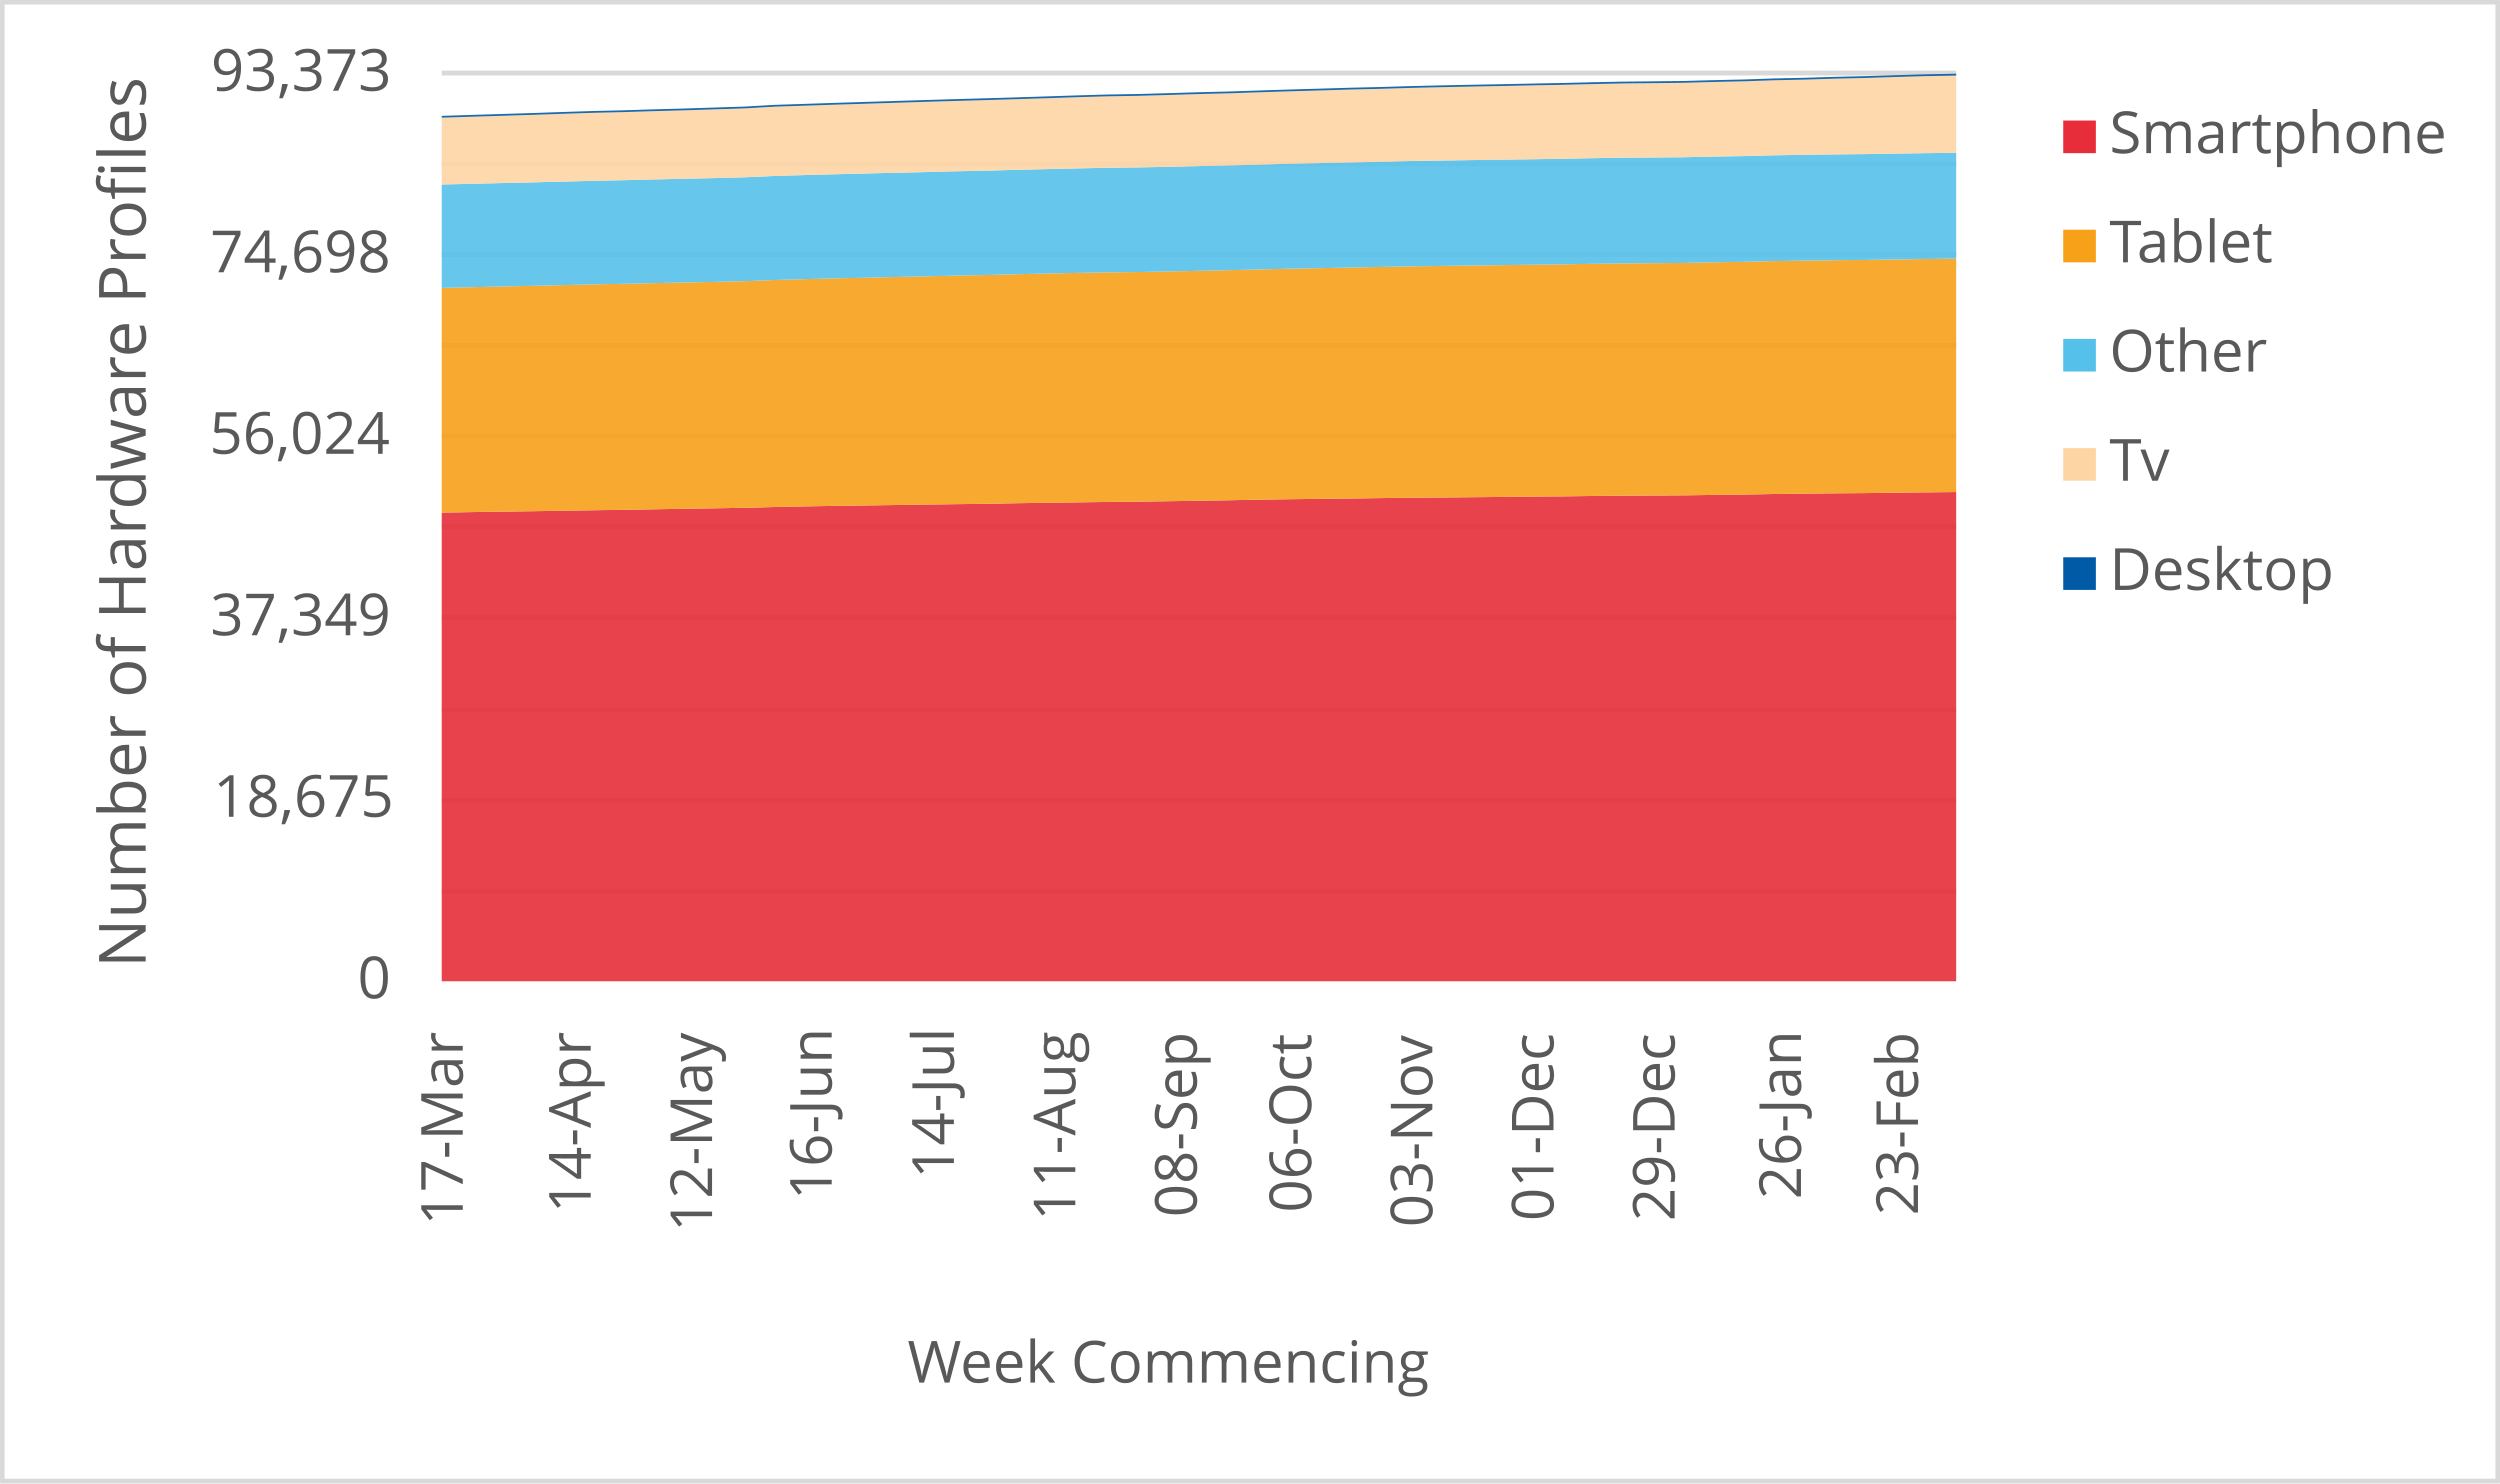
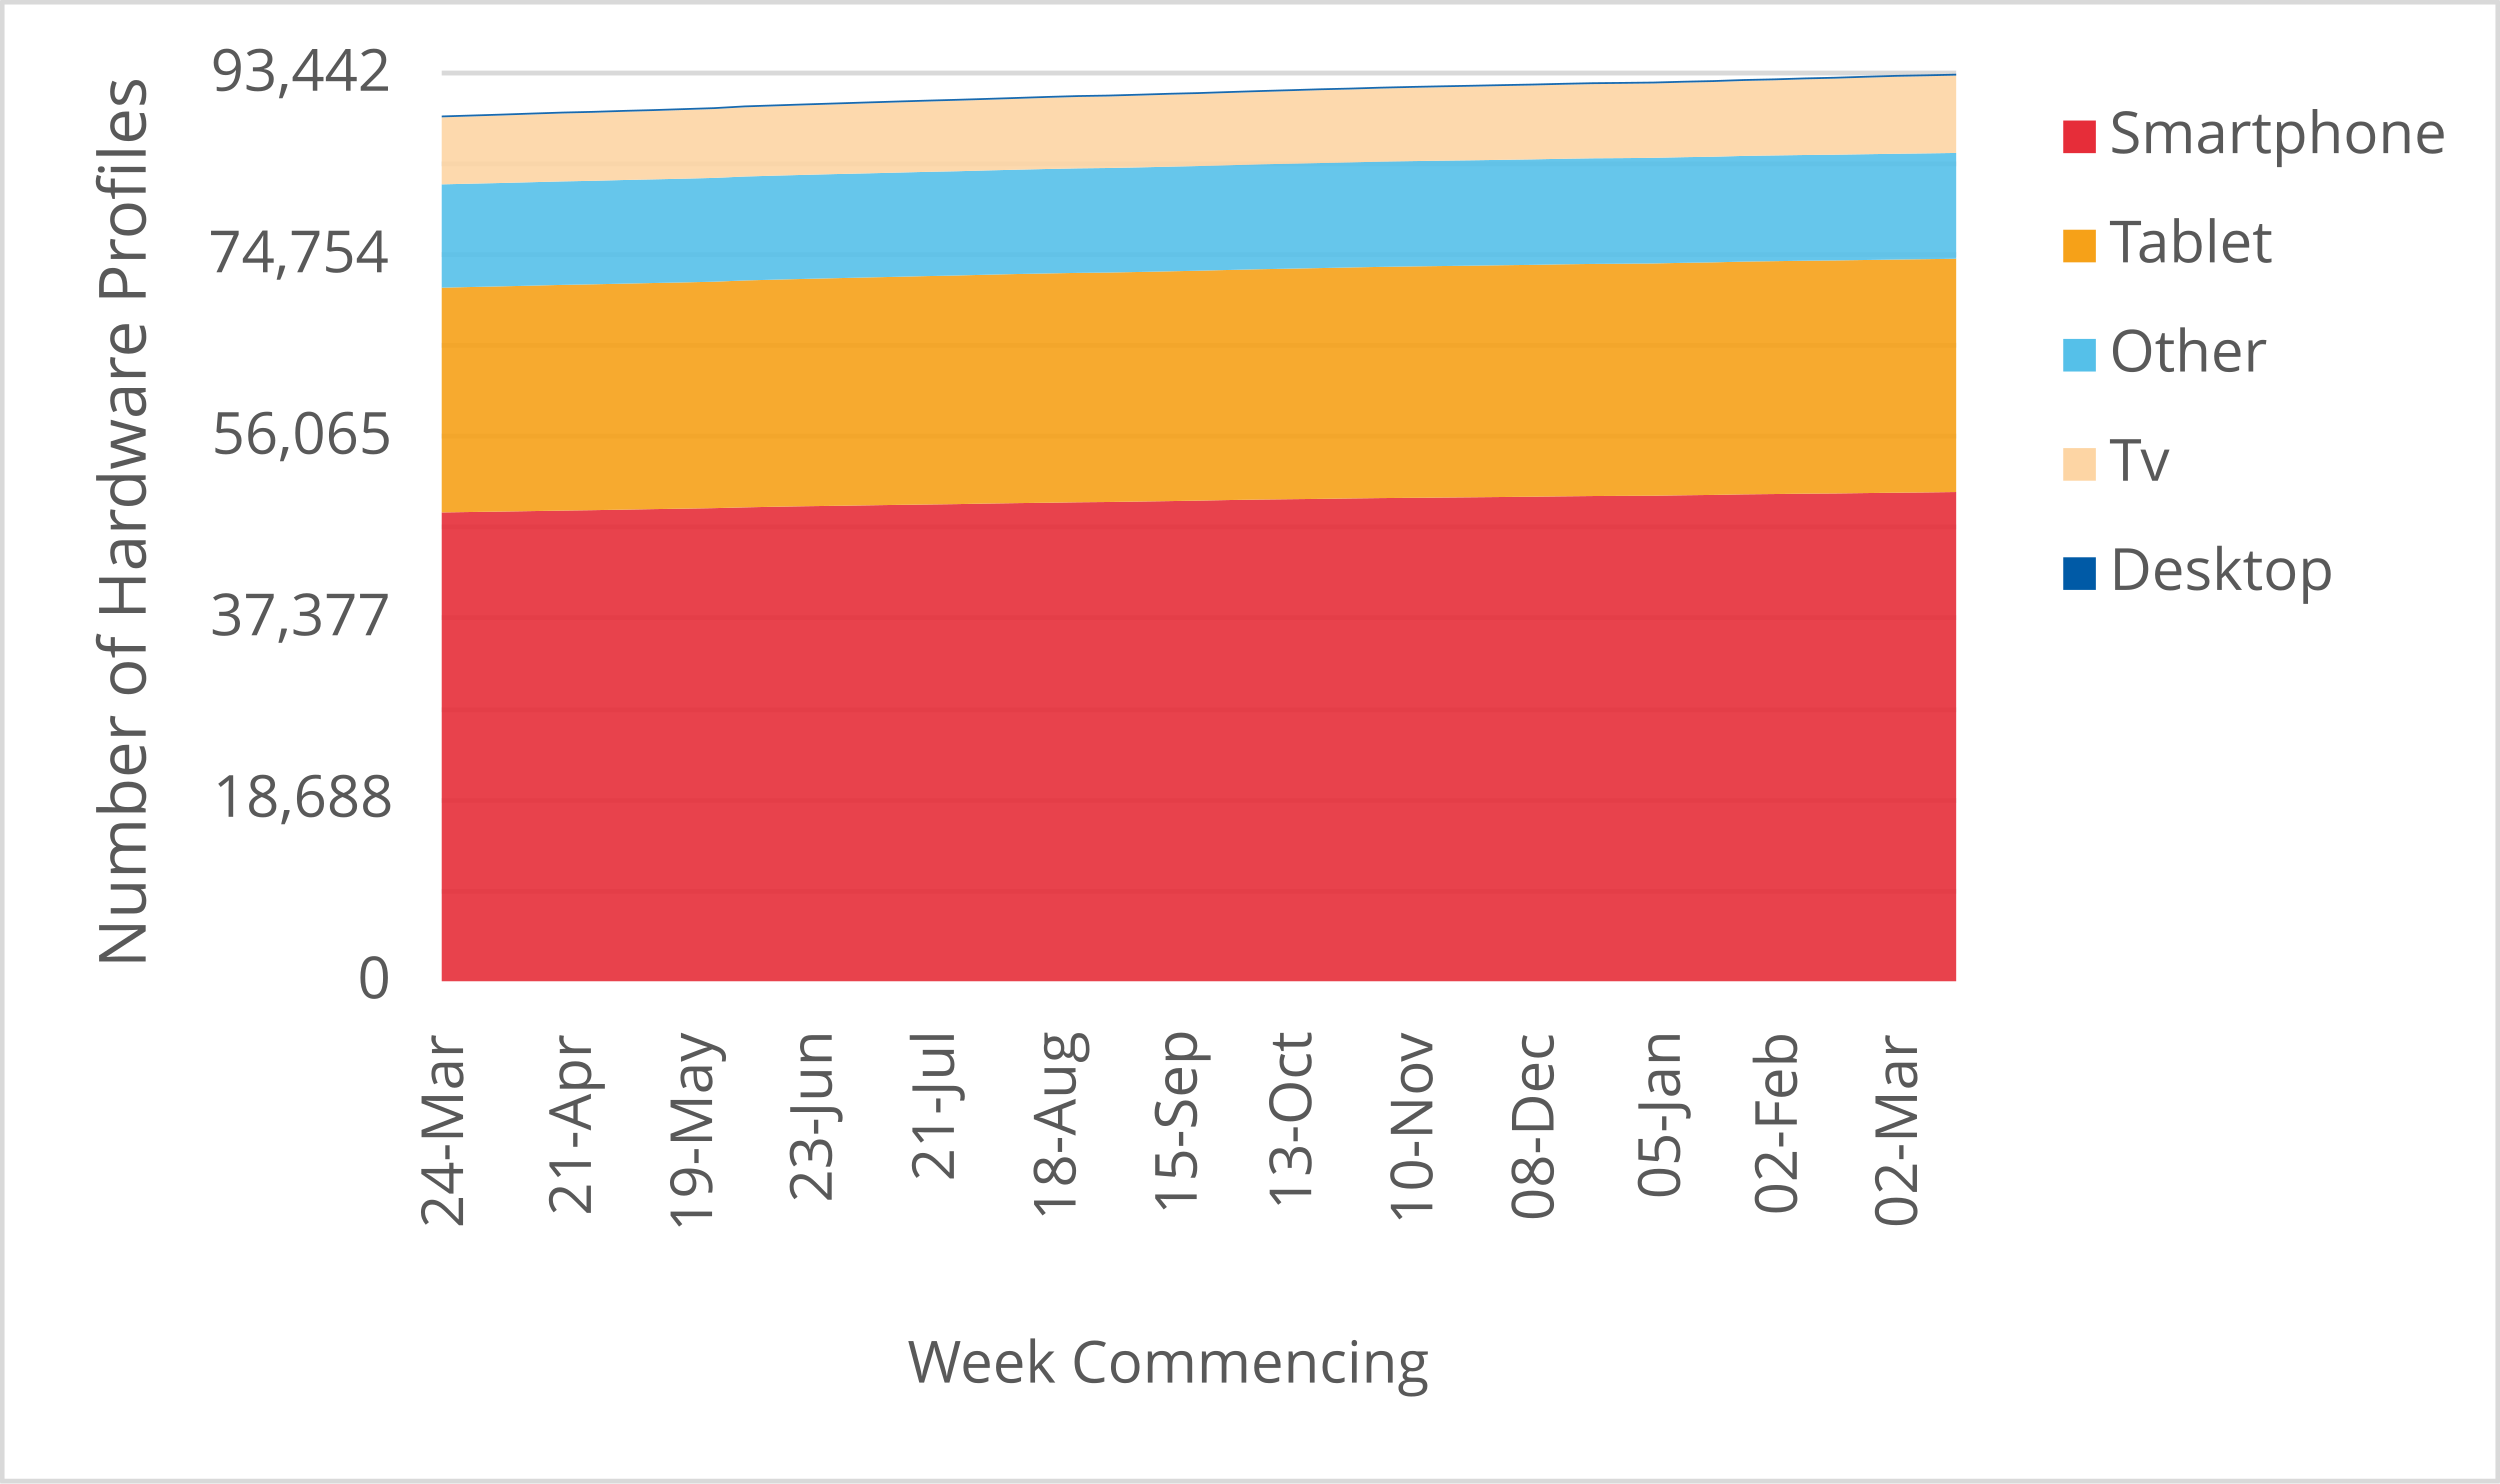
<svg xmlns="http://www.w3.org/2000/svg" width="1763" height="1046" xml:space="preserve" overflow="hidden">
  <defs>
    <clipPath id="clip0">
      <rect x="2917" y="346" width="1763" height="1046" />
    </clipPath>
  </defs>
  <g clip-path="url(#clip0)" transform="translate(-2917 -346)">
    <rect x="2918" y="347" width="1760" height="1043" fill="#FFFFFF" />
    <g>
      <path d="    M3228.5 974.532 4296.5 974.532    M3228.5 910.53 4296.5 910.53    M3228.5 846.528 4296.5 846.528    M3228.5 781.526 4296.5 781.526    M3228.5 717.524 4296.5 717.524    M3228.5 653.522 4296.5 653.522    M3228.5 589.52 4296.5 589.52    M3228.5 525.517 4296.5 525.517    M3228.5 461.515 4296.5 461.515    M3228.5 397.5 4296.5 397.5" stroke="#D9D9D9" stroke-width="3.438" stroke-linejoin="round" stroke-miterlimit="10" fill="none" />
    </g>
    <g>
      <path d="M 1038.5 4296.5 1038.5" stroke="#D9D9D9" stroke-width="3.438" stroke-linejoin="round" stroke-miterlimit="10" fill="none" fill-rule="evenodd" />
    </g>
    <g>
-       <text fill="#595959" font-family="Verdana,Open Sans,DejaVu Sans,sans-serif" font-weight="400" font-size="41" transform="matrix(6.12323e-17 -1 1 6.12323e-17 3243.334 1210.289)">17-Mar</text>
+       <text fill="#595959" font-family="Verdana,Open Sans,DejaVu Sans,sans-serif" font-weight="400" font-size="41" transform="matrix(6.12323e-17 -1 1 6.12323e-17 3243.545 1212.051)">24-Mar</text>
    </g>
    <g>
-       <text fill="#595959" font-family="Verdana,Open Sans,DejaVu Sans,sans-serif" font-weight="400" font-size="41" transform="matrix(6.12323e-17 -1 1 6.12323e-17 3333.579 1201.541)">14-Apr</text>
+       <text fill="#595959" font-family="Verdana,Open Sans,DejaVu Sans,sans-serif" font-weight="400" font-size="41" transform="matrix(6.12323e-17 -1 1 6.12323e-17 3333.709 1203.302)">21-Apr</text>
    </g>
    <g>
-       <text fill="#595959" font-family="Verdana,Open Sans,DejaVu Sans,sans-serif" font-weight="400" font-size="41" transform="matrix(6.12323e-17 -1 1 6.12323e-17 3419.149 1214.753)">12-May</text>
+       <text fill="#595959" font-family="Verdana,Open Sans,DejaVu Sans,sans-serif" font-weight="400" font-size="41" transform="matrix(6.12323e-17 -1 1 6.12323e-17 3419.149 1214.753)">19-May</text>
    </g>
    <g>
-       <text fill="#595959" font-family="Verdana,Open Sans,DejaVu Sans,sans-serif" font-weight="400" font-size="41" transform="matrix(6.12323e-17 -1 1 6.12323e-17 3503.518 1192.291)">16-Jun</text>
+       <text fill="#595959" font-family="Verdana,Open Sans,DejaVu Sans,sans-serif" font-weight="400" font-size="41" transform="matrix(6.12323e-17 -1 1 6.12323e-17 3503.518 1194.053)">23-Jun</text>
    </g>
    <g>
-       <text fill="#595959" font-family="Verdana,Open Sans,DejaVu Sans,sans-serif" font-weight="400" font-size="41" transform="matrix(6.12323e-17 -1 1 6.12323e-17 3589.689 1177.277)">14-Jul</text>
+       <text fill="#595959" font-family="Verdana,Open Sans,DejaVu Sans,sans-serif" font-weight="400" font-size="41" transform="matrix(6.12323e-17 -1 1 6.12323e-17 3589.689 1179.039)">21-Jul</text>
    </g>
    <g>
-       <text fill="#595959" font-family="Verdana,Open Sans,DejaVu Sans,sans-serif" font-weight="400" font-size="41" transform="matrix(6.12323e-17 -1 1 6.12323e-17 3675.319 1206.906)">11-Aug</text>
+       <text fill="#595959" font-family="Verdana,Open Sans,DejaVu Sans,sans-serif" font-weight="400" font-size="41" transform="matrix(6.12323e-17 -1 1 6.12323e-17 3675.469 1206.906)">18-Aug</text>
    </g>
    <g>
-       <text fill="#595959" font-family="Verdana,Open Sans,DejaVu Sans,sans-serif" font-weight="400" font-size="41" transform="matrix(6.12323e-17 -1 1 6.12323e-17 3760.929 1204.383)">08-Sep</text>
+       <text fill="#595959" font-family="Verdana,Open Sans,DejaVu Sans,sans-serif" font-weight="400" font-size="41" transform="matrix(6.12323e-17 -1 1 6.12323e-17 3760.909 1202.662)">15-Sep</text>
    </g>
    <g>
-       <text fill="#595959" font-family="Verdana,Open Sans,DejaVu Sans,sans-serif" font-weight="400" font-size="41" transform="matrix(6.12323e-17 -1 1 6.12323e-17 3841.645 1201.1)">06-Oct</text>
+       <text fill="#595959" font-family="Verdana,Open Sans,DejaVu Sans,sans-serif" font-weight="400" font-size="41" transform="matrix(6.12323e-17 -1 1 6.12323e-17 3841.645 1199.378)">13-Oct</text>
    </g>
    <g>
-       <text fill="#595959" font-family="Verdana,Open Sans,DejaVu Sans,sans-serif" font-weight="400" font-size="41" transform="matrix(6.12323e-17 -1 1 6.12323e-17 3927.085 1211.43)">03-Nov</text>
+       <text fill="#595959" font-family="Verdana,Open Sans,DejaVu Sans,sans-serif" font-weight="400" font-size="41" transform="matrix(6.12323e-17 -1 1 6.12323e-17 3927.085 1209.708)">10-Nov</text>
    </g>
    <g>
-       <text fill="#595959" font-family="Verdana,Open Sans,DejaVu Sans,sans-serif" font-weight="400" font-size="41" transform="matrix(6.12323e-17 -1 1 6.12323e-17 4012.525 1207.086)">01-Dec</text>
+       <text fill="#595959" font-family="Verdana,Open Sans,DejaVu Sans,sans-serif" font-weight="400" font-size="41" transform="matrix(6.12323e-17 -1 1 6.12323e-17 4012.525 1207.086)">08-Dec</text>
    </g>
    <g>
-       <text fill="#595959" font-family="Verdana,Open Sans,DejaVu Sans,sans-serif" font-weight="400" font-size="41" transform="matrix(6.12323e-17 -1 1 6.12323e-17 4097.945 1207.126)">29-Dec</text>
+       <text fill="#595959" font-family="Verdana,Open Sans,DejaVu Sans,sans-serif" font-weight="400" font-size="41" transform="matrix(6.12323e-17 -1 1 6.12323e-17 4101.618 1191.651)">05-Jan</text>
    </g>
    <g>
-       <text fill="#595959" font-family="Verdana,Open Sans,DejaVu Sans,sans-serif" font-weight="400" font-size="41" transform="matrix(6.12323e-17 -1 1 6.12323e-17 4187.038 1191.691)">26-Jan</text>
+       <text fill="#595959" font-family="Verdana,Open Sans,DejaVu Sans,sans-serif" font-weight="400" font-size="41" transform="matrix(6.12323e-17 -1 1 6.12323e-17 4184.115 1203.042)">02-Feb</text>
    </g>
    <g>
-       <text fill="#595959" font-family="Verdana,Open Sans,DejaVu Sans,sans-serif" font-weight="400" font-size="41" transform="matrix(6.12323e-17 -1 1 6.12323e-17 4269.555 1203.082)">23-Feb</text>
+       <text fill="#595959" font-family="Verdana,Open Sans,DejaVu Sans,sans-serif" font-weight="400" font-size="41" transform="matrix(6.12323e-17 -1 1 6.12323e-17 4268.845 1212.011)">02-Mar</text>
    </g>
    <g>
      <text fill="#595959" font-family="Verdana,Open Sans,DejaVu Sans,sans-serif" font-weight="400" font-size="41" transform="matrix(1 0 0 1 3169.141 1050)">0</text>
    </g>
    <g>
-       <text fill="#595959" font-family="Verdana,Open Sans,DejaVu Sans,sans-serif" font-weight="400" font-size="41" transform="matrix(1 0 0 1 3067.362 922)">18,675</text>
+       <text fill="#595959" font-family="Verdana,Open Sans,DejaVu Sans,sans-serif" font-weight="400" font-size="41" transform="matrix(1 0 0 1 3067.122 922)">18,688</text>
    </g>
    <g>
-       <text fill="#595959" font-family="Verdana,Open Sans,DejaVu Sans,sans-serif" font-weight="400" font-size="41" transform="matrix(1 0 0 1 3065.32 794)">37,349</text>
+       <text fill="#595959" font-family="Verdana,Open Sans,DejaVu Sans,sans-serif" font-weight="400" font-size="41" transform="matrix(1 0 0 1 3065.2 794)">37,377</text>
    </g>
    <g>
-       <text fill="#595959" font-family="Verdana,Open Sans,DejaVu Sans,sans-serif" font-weight="400" font-size="41" transform="matrix(1 0 0 1 3064.719 666)">56,024</text>
+       <text fill="#595959" font-family="Verdana,Open Sans,DejaVu Sans,sans-serif" font-weight="400" font-size="41" transform="matrix(1 0 0 1 3066.261 666)">56,065</text>
    </g>
    <g>
-       <text fill="#595959" font-family="Verdana,Open Sans,DejaVu Sans,sans-serif" font-weight="400" font-size="41" transform="matrix(1 0 0 1 3065.24 538)">74,698</text>
+       <text fill="#595959" font-family="Verdana,Open Sans,DejaVu Sans,sans-serif" font-weight="400" font-size="41" transform="matrix(1 0 0 1 3063.938 538)">74,754</text>
    </g>
    <g>
-       <text fill="#595959" font-family="Verdana,Open Sans,DejaVu Sans,sans-serif" font-weight="400" font-size="41" transform="matrix(1 0 0 1 3065.76 410)">93,373</text>
+       <text fill="#595959" font-family="Verdana,Open Sans,DejaVu Sans,sans-serif" font-weight="400" font-size="41" transform="matrix(1 0 0 1 3065.56 410)">93,442</text>
    </g>
    <g>
      <text fill="#595959" font-family="Verdana,Open Sans,DejaVu Sans,sans-serif" font-weight="400" font-size="41" transform="matrix(1 0 0 1 3556.971 1321)">Week Commencing</text>
    </g>
    <g>
      <text fill="#595959" font-family="Verdana,Open Sans,DejaVu Sans,sans-serif" font-weight="400" font-size="46" transform="matrix(6.12323e-17 -1 1 6.12323e-17 3019.73 1028.553)">Number of Hardware Profiles</text>
    </g>
    <rect x="2918.5" y="347.5" width="1760" height="1043" stroke="#D9D9D9" stroke-width="3.438" stroke-linejoin="round" stroke-miterlimit="10" fill="none" />
    <g>
-       <path d="M3228.5 1038 3249.86 1038 3271.22 1038 3292.58 1038 3313.94 1038 3335.3 1038 3356.66 1038 3378.02 1038 3399.38 1038 3420.74 1038 3442.1 1038 3463.46 1038 3484.82 1038 3506.18 1038 3527.54 1038 3548.9 1038 3570.26 1038 3591.62 1038 3612.98 1038 3634.34 1038 3655.7 1038 3677.06 1038 3698.42 1038 3719.78 1038 3741.14 1038 3762.5 1038 3783.86 1038 3805.22 1038 3826.58 1038 3847.94 1038 3869.3 1038 3890.66 1038 3912.02 1038 3933.38 1038 3954.74 1038 3976.1 1038 3997.46 1038 4018.82 1038 4040.18 1038 4061.54 1038 4082.9 1038 4104.26 1038 4125.62 1038 4146.98 1038 4168.34 1038 4189.7 1038 4211.06 1038 4232.42 1038 4253.78 1038 4275.14 1038 4296.5 1038 4296.5 692.992 4275.14 693.205 4253.78 693.458 4232.42 693.733 4211.06 693.883 4189.7 694.137 4168.34 694.363 4146.98 694.754 4125.62 695.014 4104.26 695.323 4082.9 695.426 4061.54 695.549 4040.18 695.768 4018.82 696.029 3997.46 696.234 3976.1 696.44 3954.74 696.639 3933.38 696.817 3912.02 696.995 3890.66 697.256 3869.3 697.55 3847.94 697.783 3826.58 698.037 3805.22 698.373 3783.86 698.777 3762.5 699.134 3741.14 699.449 3719.78 699.757 3698.42 699.956 3677.06 700.278 3655.7 700.546 3634.34 700.861 3612.98 701.252 3591.62 701.54 3570.26 701.807 3548.9 702.136 3527.54 702.451 3506.18 702.739 3484.82 703.102 3463.46 703.548 3442.1 704.089 3420.74 704.453 3399.38 704.775 3378.02 705.152 3356.66 705.515 3335.3 705.817 3313.94 706.166 3292.58 706.509 3271.22 706.804 3249.86 707.126 3228.5 707.503 3228.5 1038Z" fill="#e62d39" opacity="0.9" />
+       <path d="M3228.5 1038 3249.86 1038 3271.22 1038 3292.58 1038 3313.94 1038 3335.3 1038 3356.66 1038 3378.02 1038 3399.38 1038 3420.74 1038 3442.1 1038 3463.46 1038 3484.82 1038 3506.18 1038 3527.54 1038 3548.9 1038 3570.26 1038 3591.62 1038 3612.98 1038 3634.34 1038 3655.7 1038 3677.06 1038 3698.42 1038 3719.78 1038 3741.14 1038 3762.5 1038 3783.86 1038 3805.22 1038 3826.58 1038 3847.94 1038 3869.3 1038 3890.66 1038 3912.02 1038 3933.38 1038 3954.74 1038 3976.1 1038 3997.46 1038 4018.82 1038 4040.18 1038 4061.54 1038 4082.9 1038 4104.26 1038 4125.62 1038 4146.98 1038 4168.34 1038 4189.7 1038 4211.06 1038 4232.42 1038 4253.78 1038 4275.14 1038 4296.5 1038 4296.5 692.973 4275.14 693.247 4253.78 693.459 4232.42 693.713 4211.06 693.987 4189.7 694.137 4168.34 694.391 4146.98 694.617 4125.62 695.007 4104.26 695.268 4082.9 695.576 4061.54 695.679 4040.18 695.802 4018.82 696.021 3997.46 696.281 3976.1 696.487 3954.74 696.692 3933.38 696.891 3912.02 697.069 3890.66 697.247 3869.3 697.507 3847.94 697.802 3826.58 698.035 3805.22 698.288 3783.86 698.624 3762.5 699.028 3741.14 699.384 3719.78 699.699 3698.42 700.007 3677.06 700.206 3655.7 700.528 3634.34 700.795 3612.98 701.11 3591.62 701.5 3570.26 701.788 3548.9 702.055 3527.54 702.384 3506.18 702.699 3484.82 702.987 3463.46 703.35 3442.1 703.795 3420.74 704.336 3399.38 704.699 3378.02 705.021 3356.66 705.398 3335.3 705.761 3313.94 706.062 3292.58 706.411 3271.22 706.754 3249.86 707.048 3228.5 707.37 3228.5 1038Z" fill="#e62d39" opacity="0.9" />
    </g>
    <g>
-       <path d="M3228.5 707.503 3249.86 707.126 3271.22 706.804 3292.58 706.509 3313.94 706.166 3335.3 705.817 3356.66 705.515 3378.02 705.152 3399.38 704.775 3420.74 704.453 3442.1 704.089 3463.46 703.548 3484.82 703.102 3506.18 702.739 3527.54 702.451 3548.9 702.136 3570.26 701.807 3591.62 701.54 3612.98 701.252 3634.34 700.861 3655.7 700.546 3677.06 700.278 3698.42 699.956 3719.78 699.757 3741.14 699.449 3762.5 699.134 3783.86 698.777 3805.22 698.373 3826.58 698.037 3847.94 697.783 3869.3 697.55 3890.66 697.256 3912.02 696.995 3933.38 696.817 3954.74 696.639 3976.1 696.44 3997.46 696.234 4018.82 696.029 4040.18 695.768 4061.54 695.549 4082.9 695.426 4104.26 695.323 4125.62 695.014 4146.98 694.754 4168.34 694.363 4189.7 694.137 4211.06 693.883 4232.42 693.733 4253.78 693.458 4275.14 693.205 4296.5 692.992 4296.5 528.388 4275.14 528.662 4253.78 528.971 4232.42 529.293 4211.06 529.485 4189.7 529.8 4168.34 530.102 4146.98 530.636 4125.62 530.965 4104.26 531.418 4082.9 531.596 4061.54 531.74 4040.18 532.034 4018.82 532.405 3997.46 532.686 3976.1 532.973 3954.74 533.241 3933.38 533.529 3912.02 533.83 3890.66 534.242 3869.3 534.673 3847.94 535.085 3826.58 535.489 3805.22 535.996 3783.86 536.524 3762.5 536.983 3741.14 537.429 3719.78 537.84 3698.42 538.066 3677.06 538.45 3655.7 538.868 3634.34 539.362 3612.98 539.924 3591.62 540.342 3570.26 540.849 3548.9 541.315 3527.54 541.809 3506.18 542.302 3484.82 542.837 3463.46 543.419 3442.1 544.29 3420.74 544.783 3399.38 545.208 3378.02 545.661 3356.66 546.14 3335.3 546.531 3313.94 547.066 3292.58 547.559 3271.22 548.019 3249.86 548.519 3228.5 549.012 3228.5 707.503Z" fill="#f6a118" opacity="0.9" />
+       <path d="M3228.5 707.37 3249.86 707.048 3271.22 706.754 3292.58 706.411 3313.94 706.062 3335.3 705.761 3356.66 705.398 3378.02 705.021 3399.38 704.699 3420.74 704.336 3442.1 703.795 3463.46 703.35 3484.82 702.987 3506.18 702.699 3527.54 702.384 3548.9 702.055 3570.26 701.788 3591.62 701.5 3612.98 701.11 3634.34 700.795 3655.7 700.528 3677.06 700.206 3698.42 700.007 3719.78 699.699 3741.14 699.384 3762.5 699.028 3783.86 698.624 3805.22 698.288 3826.58 698.035 3847.94 697.802 3869.3 697.507 3890.66 697.247 3912.02 697.069 3933.38 696.891 3954.74 696.692 3976.1 696.487 3997.46 696.281 4018.82 696.021 4040.18 695.802 4061.54 695.679 4082.9 695.576 4104.26 695.268 4125.62 695.007 4146.98 694.617 4168.34 694.391 4189.7 694.137 4211.06 693.987 4232.42 693.713 4253.78 693.459 4275.14 693.247 4296.5 692.973 4296.5 528.456 4275.14 528.764 4253.78 529.038 4232.42 529.347 4211.06 529.668 4189.7 529.86 4168.34 530.175 4146.98 530.477 4125.62 531.011 4104.26 531.34 4082.9 531.792 4061.54 531.97 4040.18 532.114 4018.82 532.408 3997.46 532.778 3976.1 533.059 3954.74 533.346 3933.38 533.614 3912.02 533.901 3890.66 534.203 3869.3 534.614 3847.94 535.045 3826.58 535.456 3805.22 535.86 3783.86 536.367 3762.5 536.894 3741.14 537.353 3719.78 537.798 3698.42 538.209 3677.06 538.435 3655.7 538.819 3634.34 539.237 3612.98 539.73 3591.62 540.291 3570.26 540.709 3548.9 541.216 3527.54 541.682 3506.18 542.175 3484.82 542.668 3463.46 543.202 3442.1 543.785 3420.74 544.654 3399.38 545.148 3378.02 545.572 3356.66 546.024 3335.3 546.504 3313.94 546.894 3292.58 547.428 3271.22 547.921 3249.86 548.38 3228.5 548.88 3228.5 707.37Z" fill="#f6a118" opacity="0.9" />
    </g>
    <g>
-       <path d="M3228.5 549.012 3249.86 548.519 3271.22 548.019 3292.58 547.559 3313.94 547.066 3335.3 546.531 3356.66 546.14 3378.02 545.661 3399.38 545.208 3420.74 544.783 3442.1 544.29 3463.46 543.419 3484.82 542.837 3506.18 542.302 3527.54 541.809 3548.9 541.315 3570.26 540.849 3591.62 540.342 3612.98 539.924 3634.34 539.362 3655.7 538.868 3677.06 538.45 3698.42 538.066 3719.78 537.84 3741.14 537.429 3762.5 536.983 3783.86 536.524 3805.22 535.996 3826.58 535.489 3847.94 535.085 3869.3 534.673 3890.66 534.242 3912.02 533.83 3933.38 533.529 3954.74 533.241 3976.1 532.973 3997.46 532.686 4018.82 532.405 4040.18 532.034 4061.54 531.74 4082.9 531.596 4104.26 531.418 4125.62 530.965 4146.98 530.636 4168.34 530.102 4189.7 529.8 4211.06 529.485 4232.42 529.293 4253.78 528.971 4275.14 528.662 4296.5 528.388 4296.5 453.732 4275.14 454.006 4253.78 454.328 4232.42 454.664 4211.06 454.87 4189.7 455.185 4168.34 455.507 4146.98 456.076 4125.62 456.412 4104.26 456.878 4082.9 457.063 4061.54 457.207 4040.18 457.543 4018.82 457.961 3997.46 458.297 3976.1 458.605 3954.74 458.879 3933.38 459.201 3912.02 459.551 3890.66 460.065 3869.3 460.545 3847.94 461.004 3826.58 461.456 3805.22 462.08 3783.86 462.649 3762.5 463.136 3741.14 463.622 3719.78 464.047 3698.42 464.301 3677.06 464.74 3655.7 465.24 3634.34 465.761 3612.98 466.344 3591.62 466.775 3570.26 467.317 3548.9 467.824 3527.54 468.331 3506.18 468.88 3484.82 469.448 3463.46 470.065 3442.1 471.032 3420.74 471.58 3399.38 472.06 3378.02 472.533 3356.66 473.081 3335.3 473.499 3313.94 474.055 3292.58 474.61 3271.22 475.09 3249.86 475.597 3228.5 476.111 3228.5 549.012Z" fill="#55c0e9" opacity="0.9" />
+       <path d="M3228.5 548.88 3249.86 548.38 3271.22 547.921 3292.58 547.428 3313.94 546.894 3335.3 546.504 3356.66 546.024 3378.02 545.572 3399.38 545.148 3420.74 544.654 3442.1 543.785 3463.46 543.202 3484.82 542.668 3506.18 542.175 3527.54 541.682 3548.9 541.216 3570.26 540.709 3591.62 540.291 3612.98 539.73 3634.34 539.237 3655.7 538.819 3677.06 538.435 3698.42 538.209 3719.78 537.798 3741.14 537.353 3762.5 536.894 3783.86 536.367 3805.22 535.86 3826.58 535.456 3847.94 535.045 3869.3 534.614 3890.66 534.203 3912.02 533.901 3933.38 533.614 3954.74 533.346 3976.1 533.059 3997.46 532.778 4018.82 532.408 4040.18 532.114 4061.54 531.97 4082.9 531.792 4104.26 531.34 4125.62 531.011 4146.98 530.477 4168.34 530.175 4189.7 529.86 4211.06 529.668 4232.42 529.347 4253.78 529.038 4275.14 528.764 4296.5 528.456 4296.5 453.855 4275.14 454.163 4253.78 454.437 4232.42 454.759 4211.06 455.095 4189.7 455.3 4168.34 455.615 4146.98 455.937 4125.62 456.506 4104.26 456.841 4082.9 457.307 4061.54 457.492 4040.18 457.636 4018.82 457.971 3997.46 458.389 3976.1 458.725 3954.74 459.033 3933.38 459.307 3912.02 459.629 3890.66 459.978 3869.3 460.492 3847.94 460.971 3826.58 461.43 3805.22 461.882 3783.86 462.505 3762.5 463.074 3741.14 463.56 3719.78 464.047 3698.42 464.471 3677.06 464.725 3655.7 465.163 3634.34 465.663 3612.98 466.183 3591.62 466.766 3570.26 467.197 3548.9 467.738 3527.54 468.245 3506.18 468.752 3484.82 469.3 3463.46 469.868 3442.1 470.485 3420.74 471.45 3399.38 471.998 3378.02 472.478 3356.66 472.95 3335.3 473.498 3313.94 473.916 3292.58 474.471 3271.22 475.026 3249.86 475.505 3228.5 476.012 3228.5 548.88Z" fill="#55c0e9" opacity="0.9" />
    </g>
    <g>
-       <path d="M3228.5 476.111 3249.86 475.597 3271.22 475.09 3292.58 474.61 3313.94 474.055 3335.3 473.499 3356.66 473.081 3378.02 472.533 3399.38 472.06 3420.74 471.58 3442.1 471.032 3463.46 470.065 3484.82 469.448 3506.18 468.88 3527.54 468.331 3548.9 467.824 3570.26 467.317 3591.62 466.775 3612.98 466.344 3634.34 465.761 3655.7 465.24 3677.06 464.74 3698.42 464.301 3719.78 464.047 3741.14 463.622 3762.5 463.136 3783.86 462.649 3805.22 462.08 3826.58 461.456 3847.94 461.004 3869.3 460.545 3890.66 460.065 3912.02 459.551 3933.38 459.201 3954.74 458.879 3976.1 458.605 3997.46 458.297 4018.82 457.961 4040.18 457.543 4061.54 457.207 4082.9 457.063 4104.26 456.878 4125.62 456.412 4146.98 456.076 4168.34 455.507 4189.7 455.185 4211.06 454.87 4232.42 454.664 4253.78 454.328 4275.14 454.006 4296.5 453.732 4296.5 399.289 4275.14 399.679 4253.78 400.31 4232.42 400.988 4211.06 401.475 4189.7 402.14 4168.34 402.599 4146.98 403.339 4125.62 403.806 4104.26 404.395 4082.9 404.642 4061.54 404.847 4040.18 405.293 4018.82 405.814 3997.46 406.205 3976.1 406.65 3954.74 407.048 3933.38 407.486 3912.02 407.987 3890.66 408.638 3869.3 409.138 3847.94 409.789 3826.58 410.399 3805.22 411.078 3783.86 411.798 3762.5 412.318 3741.14 412.97 3719.78 413.573 3698.42 413.922 3677.06 414.532 3655.7 415.238 3634.34 415.924 3612.98 416.568 3591.62 417.164 3570.26 417.795 3548.9 418.467 3527.54 419.145 3506.18 419.81 3484.82 420.516 3463.46 421.215 3442.1 422.435 3420.74 423.121 3399.38 423.813 3378.02 424.389 3356.66 425.06 3335.3 425.561 3313.94 426.253 3292.58 426.987 3271.22 427.651 3249.86 428.303 3228.5 428.995 3228.5 476.111Z" fill="#fdd5a4" opacity="0.9" />
+       <path d="M3228.5 476.012 3249.86 475.505 3271.22 475.026 3292.58 474.471 3313.94 473.916 3335.3 473.498 3356.66 472.95 3378.02 472.478 3399.38 471.998 3420.74 471.45 3442.1 470.485 3463.46 469.868 3484.82 469.3 3506.18 468.752 3527.54 468.245 3548.9 467.738 3570.26 467.197 3591.62 466.766 3612.98 466.183 3634.34 465.663 3655.7 465.163 3677.06 464.725 3698.42 464.471 3719.78 464.047 3741.14 463.56 3762.5 463.074 3783.86 462.505 3805.22 461.882 3826.58 461.43 3847.94 460.971 3869.3 460.492 3890.66 459.978 3912.02 459.629 3933.38 459.307 3954.74 459.033 3976.1 458.725 3997.46 458.389 4018.82 457.971 4040.18 457.636 4061.54 457.492 4082.9 457.307 4104.26 456.841 4125.62 456.506 4146.98 455.937 4168.34 455.615 4189.7 455.3 4211.06 455.095 4232.42 454.759 4253.78 454.437 4275.14 454.163 4296.5 453.855 4296.5 399.288 4275.14 399.76 4253.78 400.151 4232.42 400.781 4211.06 401.459 4189.7 401.945 4168.34 402.609 4146.98 403.068 4125.62 403.808 4104.26 404.274 4082.9 404.863 4061.54 405.109 4040.18 405.315 4018.82 405.76 3997.46 406.281 3976.1 406.671 3954.74 407.116 3933.38 407.513 3912.02 407.952 3890.66 408.452 3869.3 409.103 3847.94 409.602 3826.58 410.253 3805.22 410.863 3783.86 411.541 3762.5 412.26 3741.14 412.781 3719.78 413.431 3698.42 414.034 3677.06 414.383 3655.7 414.993 3634.34 415.698 3612.98 416.383 3591.62 417.027 3570.26 417.623 3548.9 418.253 3527.54 418.924 3506.18 419.602 3484.82 420.267 3463.46 420.972 3442.1 421.671 3420.74 422.89 3399.38 423.575 3378.02 424.267 3356.66 424.842 3335.3 425.513 3313.94 426.013 3292.58 426.705 3271.22 427.438 3249.86 428.102 3228.5 428.753 3228.5 476.012Z" fill="#fdd5a4" opacity="0.9" />
    </g>
    <g>
-       <path d="M3228.5 428.995 3249.86 428.303 3271.22 427.651 3292.58 426.987 3313.94 426.253 3335.3 425.561 3356.66 425.06 3378.02 424.389 3399.38 423.813 3420.74 423.121 3442.1 422.435 3463.46 421.215 3484.82 420.516 3506.18 419.81 3527.54 419.145 3548.9 418.467 3570.26 417.795 3591.62 417.164 3612.98 416.568 3634.34 415.924 3655.7 415.238 3677.06 414.532 3698.42 413.922 3719.78 413.573 3741.14 412.97 3762.5 412.318 3783.86 411.798 3805.22 411.078 3826.58 410.399 3847.94 409.789 3869.3 409.138 3890.66 408.638 3912.02 407.987 3933.38 407.486 3954.74 407.048 3976.1 406.65 3997.46 406.205 4018.82 405.814 4040.18 405.293 4061.54 404.847 4082.9 404.642 4104.26 404.395 4125.62 403.806 4146.98 403.339 4168.34 402.599 4189.7 402.14 4211.06 401.475 4232.42 400.988 4253.78 400.31 4275.14 399.679 4296.5 399.289 4296.5 398 4275.14 398.391 4253.78 399.021 4232.42 399.7 4211.06 400.186 4189.7 400.851 4168.34 401.311 4146.98 402.051 4125.62 402.517 4104.26 403.106 4082.9 403.353 4061.54 403.559 4040.18 404.004 4018.82 404.525 3997.46 404.93 3976.1 405.375 3954.74 405.773 3933.38 406.211 3912.02 406.712 3890.66 407.363 3869.3 407.863 3847.94 408.514 3826.58 409.124 3805.22 409.803 3783.86 410.523 3762.5 411.044 3741.14 411.695 3719.78 412.298 3698.42 412.647 3677.06 413.258 3655.7 413.964 3634.34 414.649 3612.98 415.293 3591.62 415.89 3570.26 416.52 3548.9 417.192 3527.54 417.87 3506.18 418.535 3484.82 419.241 3463.46 419.94 3442.1 421.16 3420.74 421.846 3399.38 422.538 3378.02 423.114 3356.66 423.786 3335.3 424.286 3313.94 424.978 3292.58 425.712 3271.22 426.377 3249.86 427.028 3228.5 427.72 3228.5 428.995Z" fill="#005aa6" opacity="0.9" />
+       <path d="M3228.5 428.753 3249.86 428.102 3271.22 427.438 3292.58 426.705 3313.94 426.013 3335.3 425.513 3356.66 424.842 3378.02 424.267 3399.38 423.575 3420.74 422.89 3442.1 421.671 3463.46 420.972 3484.82 420.267 3506.18 419.602 3527.54 418.924 3548.9 418.253 3570.26 417.623 3591.62 417.027 3612.98 416.383 3634.34 415.698 3655.7 414.993 3677.06 414.383 3698.42 414.034 3719.78 413.431 3741.14 412.781 3762.5 412.26 3783.86 411.541 3805.22 410.863 3826.58 410.253 3847.94 409.602 3869.3 409.103 3890.66 408.452 3912.02 407.952 3933.38 407.513 3954.74 407.116 3976.1 406.671 3997.46 406.281 4018.82 405.76 4040.18 405.315 4061.54 405.109 4082.9 404.863 4104.26 404.274 4125.62 403.808 4146.98 403.068 4168.34 402.609 4189.7 401.945 4211.06 401.459 4232.42 400.781 4253.78 400.151 4275.14 399.76 4296.5 399.288 4296.5 398 4275.14 398.473 4253.78 398.863 4232.42 399.493 4211.06 400.171 4189.7 400.657 4168.34 401.322 4146.98 401.781 4125.62 402.52 4104.26 402.986 4082.9 403.575 4061.54 403.822 4040.18 404.027 4018.82 404.472 3997.46 404.993 3976.1 405.397 3954.74 405.842 3933.38 406.24 3912.02 406.678 3890.66 407.178 3869.3 407.829 3847.94 408.329 3826.58 408.979 3805.22 409.589 3783.86 410.267 3762.5 410.986 3741.14 411.507 3719.78 412.157 3698.42 412.76 3677.06 413.109 3655.7 413.719 3634.34 414.424 3612.98 415.109 3591.62 415.753 3570.26 416.349 3548.9 416.979 3527.54 417.65 3506.18 418.328 3484.82 418.993 3463.46 419.698 3442.1 420.397 3420.74 421.616 3399.38 422.301 3378.02 422.993 3356.66 423.568 3335.3 424.239 3313.94 424.739 3292.58 425.431 3271.22 426.164 3249.86 426.828 3228.5 427.479 3228.5 428.753Z" fill="#005aa6" opacity="0.9" />
    </g>
    <g>
      <rect x="4372" y="431" width="23" height="23" fill="#e62d39" />
    </g>
    <g>
      <text fill="#595959" font-family="Verdana,Open Sans,DejaVu Sans,sans-serif" font-weight="400" font-size="41" transform="matrix(1 0 0 1 4404.56 454)">Smartphone</text>
    </g>
    <g>
      <rect x="4372" y="508" width="23" height="23" fill="#f6a118" />
    </g>
    <g>
      <text fill="#595959" font-family="Verdana,Open Sans,DejaVu Sans,sans-serif" font-weight="400" font-size="41" transform="matrix(1 0 0 1 4404.56 531)">Tablet</text>
    </g>
    <g>
      <rect x="4372" y="585" width="23" height="23" fill="#55c0e9" />
    </g>
    <g>
      <text fill="#595959" font-family="Verdana,Open Sans,DejaVu Sans,sans-serif" font-weight="400" font-size="41" transform="matrix(1 0 0 1 4404.56 608)">Other</text>
    </g>
    <g>
      <rect x="4372" y="662" width="23" height="23" fill="#fdd5a4" />
    </g>
    <g>
      <text fill="#595959" font-family="Verdana,Open Sans,DejaVu Sans,sans-serif" font-weight="400" font-size="41" transform="matrix(1 0 0 1 4404.56 685)">Tv</text>
    </g>
    <g>
      <rect x="4372" y="739" width="23" height="23" fill="#005aa6" />
    </g>
    <g>
      <text fill="#595959" font-family="Verdana,Open Sans,DejaVu Sans,sans-serif" font-weight="400" font-size="41" transform="matrix(1 0 0 1 4404.56 762)">Desktop</text>
    </g>
  </g>
</svg>
